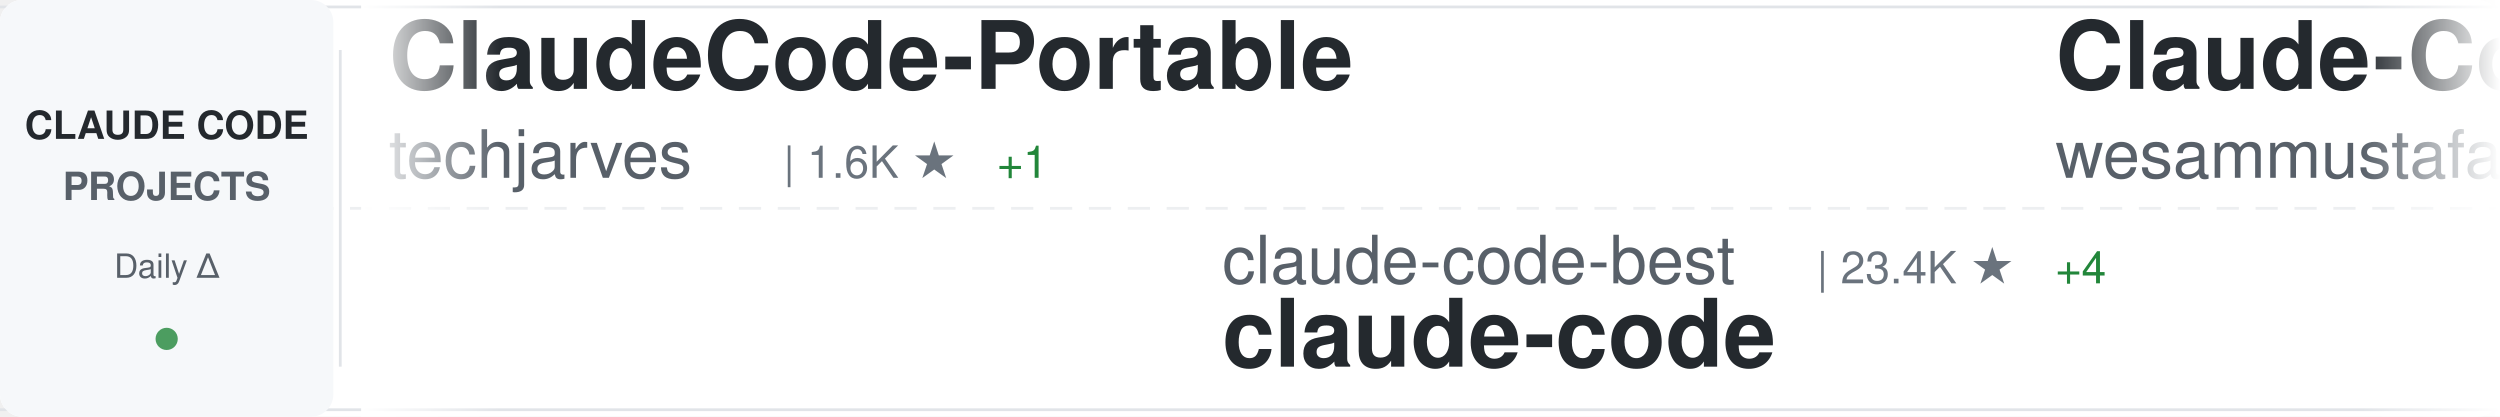
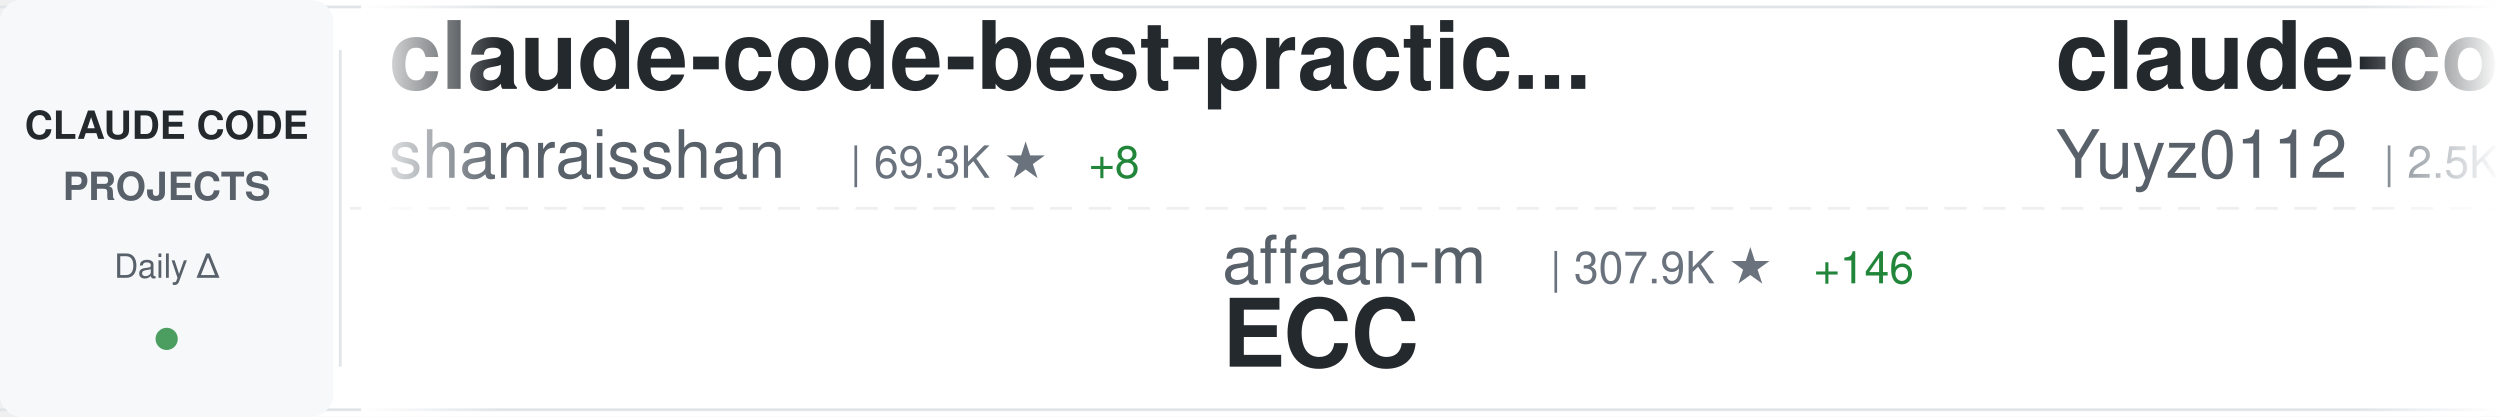
<svg xmlns="http://www.w3.org/2000/svg" width="900" height="150">
  <defs>
    <linearGradient id="awesomeLeftFade" x1="0%" y1="0%" x2="100%" y2="0%">
      <stop offset="0%" style="stop-color:#ffffff;stop-opacity:1" />
      <stop offset="100%" style="stop-color:#ffffff;stop-opacity:0" />
    </linearGradient>
    <linearGradient id="awesomeRightFade" x1="0%" y1="0%" x2="100%" y2="0%">
      <stop offset="0%" style="stop-color:#ffffff;stop-opacity:0" />
      <stop offset="100%" style="stop-color:#ffffff;stop-opacity:1" />
    </linearGradient>
  </defs>
  <rect width="900" height="150" fill="#ffffff" rx="8" />
  <rect x="0" y="2" width="900" height="1" fill="#e1e4e8" />
  <rect x="0" y="147" width="900" height="1" fill="#e1e4e8" />
  <line x1="0" y1="75" x2="900" y2="75" stroke="#e1e4e8" stroke-width="1" stroke-dasharray="8 6" opacity="0.6" />
  <rect x="0" y="0" width="120" height="150" fill="#f6f8fa" rx="8" />
  <text x="60" y="50" font-family="-apple-system, BlinkMacSystemFont, 'Segoe UI', Helvetica, Arial, sans-serif" font-size="14" font-weight="600" fill="#24292e" text-anchor="middle">CLAUDE CODE</text>
  <text x="60" y="72" font-family="-apple-system, BlinkMacSystemFont, 'Segoe UI', Helvetica, Arial, sans-serif" font-size="14" font-weight="600" fill="#586069" text-anchor="middle">PROJECTS</text>
  <text x="60" y="100" font-family="-apple-system, BlinkMacSystemFont, 'Segoe UI', Helvetica, Arial, sans-serif" font-size="12" font-weight="500" fill="#586069" text-anchor="middle">Daily Δ</text>
  <circle cx="60" cy="122" r="4" fill="#22863a" opacity="0.8" />
  <rect x="122" y="18" width="1" height="114" fill="#e1e4e8" />
  <clipPath id="awesomeTickerClip">
    <rect x="130" y="0" width="770" height="150" />
  </clipPath>
  <g clip-path="url(#awesomeTickerClip)">
    <g id="awesomeTickerItems">
      <animateTransform attributeName="transform" attributeType="XML" type="translate" from="0 0" to="-3000 0" dur="54s" repeatCount="indefinite" />
      <g transform="translate(0, 0)">
-         <text x="140" y="32" font-family="-apple-system, BlinkMacSystemFont, 'Segoe UI', Helvetica, Arial, sans-serif" font-size="34" font-weight="600" fill="#24292e">ClaudeCode-Portable</text>
-         <text x="140" y="64" font-family="-apple-system, BlinkMacSystemFont, 'Segoe UI', Helvetica, Arial, sans-serif" font-size="24" font-weight="400" fill="#586069">techjarves</text>
-         <text x="282" y="64" font-family="-apple-system, BlinkMacSystemFont, 'Segoe UI', Helvetica, Arial, sans-serif" font-size="16" font-weight="500" fill="#6a737d">| 1.6K ★</text>
-         <text x="359" y="64" font-family="-apple-system, BlinkMacSystemFont, 'Segoe UI', Helvetica, Arial, sans-serif" font-size="16" font-weight="500" fill="#22863a"> +1</text>
-       </g>
-       <g transform="translate(300, 0)">
-         <text x="140" y="102" font-family="-apple-system, BlinkMacSystemFont, 'Segoe UI', Helvetica, Arial, sans-serif" font-size="24" font-weight="400" fill="#586069">claude-code-best</text>
-         <text x="354" y="102" font-family="-apple-system, BlinkMacSystemFont, 'Segoe UI', Helvetica, Arial, sans-serif" font-size="16" font-weight="500" fill="#6a737d">| 23.4K ★</text>
-         <text x="440" y="102" font-family="-apple-system, BlinkMacSystemFont, 'Segoe UI', Helvetica, Arial, sans-serif" font-size="16" font-weight="500" fill="#22863a"> +4</text>
-         <text x="140" y="132" font-family="-apple-system, BlinkMacSystemFont, 'Segoe UI', Helvetica, Arial, sans-serif" font-size="34" font-weight="600" fill="#24292e">claude-code</text>
-       </g>
-       <g transform="translate(600, 0)">
-         <text x="140" y="32" font-family="-apple-system, BlinkMacSystemFont, 'Segoe UI', Helvetica, Arial, sans-serif" font-size="34" font-weight="600" fill="#24292e">Claude-Code-Quest</text>
-         <text x="140" y="64" font-family="-apple-system, BlinkMacSystemFont, 'Segoe UI', Helvetica, Arial, sans-serif" font-size="24" font-weight="400" fill="#586069">wesammustafa</text>
-         <text x="306" y="64" font-family="-apple-system, BlinkMacSystemFont, 'Segoe UI', Helvetica, Arial, sans-serif" font-size="16" font-weight="500" fill="#6a737d">| 3.7K ★</text>
-       </g>
-       <g transform="translate(900, 0)">
-         <text x="140" y="102" font-family="-apple-system, BlinkMacSystemFont, 'Segoe UI', Helvetica, Arial, sans-serif" font-size="24" font-weight="400" fill="#586069">mrpaidsocial</text>
-         <text x="306" y="102" font-family="-apple-system, BlinkMacSystemFont, 'Segoe UI', Helvetica, Arial, sans-serif" font-size="16" font-weight="500" fill="#6a737d">| 1.7K ★</text>
-         <text x="140" y="132" font-family="-apple-system, BlinkMacSystemFont, 'Segoe UI', Helvetica, Arial, sans-serif" font-size="34" font-weight="600" fill="#24292e">arcads-claude-code-mrpai...</text>
-       </g>
-       <g transform="translate(1200, 0)">
        <text x="140" y="32" font-family="-apple-system, BlinkMacSystemFont, 'Segoe UI', Helvetica, Arial, sans-serif" font-size="34" font-weight="600" fill="#24292e">claude-code-best-practic...</text>
        <text x="140" y="64" font-family="-apple-system, BlinkMacSystemFont, 'Segoe UI', Helvetica, Arial, sans-serif" font-size="24" font-weight="400" fill="#586069">shanraisshan</text>
        <text x="306" y="64" font-family="-apple-system, BlinkMacSystemFont, 'Segoe UI', Helvetica, Arial, sans-serif" font-size="16" font-weight="500" fill="#6a737d">| 69.3K ★</text>
-         <text x="392" y="64" font-family="-apple-system, BlinkMacSystemFont, 'Segoe UI', Helvetica, Arial, sans-serif" font-size="16" font-weight="500" fill="#22863a"> +4</text>
+         <text x="392" y="64" font-family="-apple-system, BlinkMacSystemFont, 'Segoe UI', Helvetica, Arial, sans-serif" font-size="16" font-weight="500" fill="#22863a"> +8</text>
+       </g>
+       <g transform="translate(300, 0)">
+         <text x="140" y="102" font-family="-apple-system, BlinkMacSystemFont, 'Segoe UI', Helvetica, Arial, sans-serif" font-size="24" font-weight="400" fill="#586069">affaan-m</text>
+         <text x="258" y="102" font-family="-apple-system, BlinkMacSystemFont, 'Segoe UI', Helvetica, Arial, sans-serif" font-size="16" font-weight="500" fill="#6a737d">| 307.9K ★</text>
+         <text x="353" y="102" font-family="-apple-system, BlinkMacSystemFont, 'Segoe UI', Helvetica, Arial, sans-serif" font-size="16" font-weight="500" fill="#22863a"> +146</text>
+         <text x="140" y="132" font-family="-apple-system, BlinkMacSystemFont, 'Segoe UI', Helvetica, Arial, sans-serif" font-size="34" font-weight="600" fill="#24292e">ECC</text>
+       </g>
+       <g transform="translate(600, 0)">
+         <text x="140" y="32" font-family="-apple-system, BlinkMacSystemFont, 'Segoe UI', Helvetica, Arial, sans-serif" font-size="34" font-weight="600" fill="#24292e">claude-code-reverse</text>
+         <text x="140" y="64" font-family="-apple-system, BlinkMacSystemFont, 'Segoe UI', Helvetica, Arial, sans-serif" font-size="24" font-weight="400" fill="#586069">Yuyz0112</text>
+         <text x="258" y="64" font-family="-apple-system, BlinkMacSystemFont, 'Segoe UI', Helvetica, Arial, sans-serif" font-size="16" font-weight="500" fill="#6a737d">| 2.5K ★</text>
+       </g>
+       <g transform="translate(900, 0)">
+         <text x="140" y="102" font-family="-apple-system, BlinkMacSystemFont, 'Segoe UI', Helvetica, Arial, sans-serif" font-size="24" font-weight="400" fill="#586069">Yeachan-Heo</text>
+         <text x="294" y="102" font-family="-apple-system, BlinkMacSystemFont, 'Segoe UI', Helvetica, Arial, sans-serif" font-size="16" font-weight="500" fill="#6a737d">| 41.0K ★</text>
+         <text x="380" y="102" font-family="-apple-system, BlinkMacSystemFont, 'Segoe UI', Helvetica, Arial, sans-serif" font-size="16" font-weight="500" fill="#22863a"> +5</text>
+         <text x="140" y="132" font-family="-apple-system, BlinkMacSystemFont, 'Segoe UI', Helvetica, Arial, sans-serif" font-size="34" font-weight="600" fill="#24292e">oh-my-claudecode</text>
+       </g>
+       <g transform="translate(1200, 0)">
+         <text x="140" y="32" font-family="-apple-system, BlinkMacSystemFont, 'Segoe UI', Helvetica, Arial, sans-serif" font-size="34" font-weight="600" fill="#24292e">claude-code-base-action</text>
+         <text x="140" y="64" font-family="-apple-system, BlinkMacSystemFont, 'Segoe UI', Helvetica, Arial, sans-serif" font-size="24" font-weight="400" fill="#586069">anthropics</text>
+         <text x="282" y="64" font-family="-apple-system, BlinkMacSystemFont, 'Segoe UI', Helvetica, Arial, sans-serif" font-size="16" font-weight="500" fill="#6a737d">| 1.1K ★</text>
      </g>
      <g transform="translate(1500, 0)">
-         <text x="140" y="102" font-family="-apple-system, BlinkMacSystemFont, 'Segoe UI', Helvetica, Arial, sans-serif" font-size="24" font-weight="400" fill="#586069">feiskyer</text>
-         <text x="258" y="102" font-family="-apple-system, BlinkMacSystemFont, 'Segoe UI', Helvetica, Arial, sans-serif" font-size="16" font-weight="500" fill="#6a737d">| 1.7K ★</text>
-         <text x="140" y="132" font-family="-apple-system, BlinkMacSystemFont, 'Segoe UI', Helvetica, Arial, sans-serif" font-size="34" font-weight="600" fill="#24292e">claude-code-settings</text>
+         <text x="140" y="102" font-family="-apple-system, BlinkMacSystemFont, 'Segoe UI', Helvetica, Arial, sans-serif" font-size="24" font-weight="400" fill="#586069">KPR111</text>
+         <text x="234" y="102" font-family="-apple-system, BlinkMacSystemFont, 'Segoe UI', Helvetica, Arial, sans-serif" font-size="16" font-weight="500" fill="#6a737d">| 18 ★</text>
+         <text x="140" y="132" font-family="-apple-system, BlinkMacSystemFont, 'Segoe UI', Helvetica, Arial, sans-serif" font-size="34" font-weight="600" fill="#24292e">Claude-Code</text>
      </g>
      <g transform="translate(1800, 0)">
-         <text x="140" y="32" font-family="-apple-system, BlinkMacSystemFont, 'Segoe UI', Helvetica, Arial, sans-serif" font-size="34" font-weight="600" fill="#24292e">everything-claude-code-z...</text>
-         <text x="140" y="64" font-family="-apple-system, BlinkMacSystemFont, 'Segoe UI', Helvetica, Arial, sans-serif" font-size="24" font-weight="400" fill="#586069">xu-xiang</text>
-         <text x="258" y="64" font-family="-apple-system, BlinkMacSystemFont, 'Segoe UI', Helvetica, Arial, sans-serif" font-size="16" font-weight="500" fill="#6a737d">| 2.0K ★</text>
+         <text x="140" y="32" font-family="-apple-system, BlinkMacSystemFont, 'Segoe UI', Helvetica, Arial, sans-serif" font-size="34" font-weight="600" fill="#24292e">claude-code</text>
+         <text x="140" y="64" font-family="-apple-system, BlinkMacSystemFont, 'Segoe UI', Helvetica, Arial, sans-serif" font-size="24" font-weight="400" fill="#586069">mehmoodosman</text>
+         <text x="306" y="64" font-family="-apple-system, BlinkMacSystemFont, 'Segoe UI', Helvetica, Arial, sans-serif" font-size="16" font-weight="500" fill="#6a737d">| 172 ★</text>
      </g>
      <g transform="translate(2100, 0)">
-         <text x="140" y="102" font-family="-apple-system, BlinkMacSystemFont, 'Segoe UI', Helvetica, Arial, sans-serif" font-size="24" font-weight="400" fill="#586069">Windy3f3f3f3f</text>
-         <text x="318" y="102" font-family="-apple-system, BlinkMacSystemFont, 'Segoe UI', Helvetica, Arial, sans-serif" font-size="16" font-weight="500" fill="#6a737d">| 3.8K ★</text>
-         <text x="140" y="132" font-family="-apple-system, BlinkMacSystemFont, 'Segoe UI', Helvetica, Arial, sans-serif" font-size="34" font-weight="600" fill="#24292e">how-claude-code-works</text>
+         <text x="140" y="102" font-family="-apple-system, BlinkMacSystemFont, 'Segoe UI', Helvetica, Arial, sans-serif" font-size="24" font-weight="400" fill="#586069">JrCx7scC</text>
+         <text x="258" y="102" font-family="-apple-system, BlinkMacSystemFont, 'Segoe UI', Helvetica, Arial, sans-serif" font-size="16" font-weight="500" fill="#6a737d">| 377 ★</text>
+         <text x="140" y="132" font-family="-apple-system, BlinkMacSystemFont, 'Segoe UI', Helvetica, Arial, sans-serif" font-size="34" font-weight="600" fill="#24292e">claude-code-source</text>
      </g>
      <g transform="translate(2400, 0)">
-         <text x="140" y="32" font-family="-apple-system, BlinkMacSystemFont, 'Segoe UI', Helvetica, Arial, sans-serif" font-size="34" font-weight="600" fill="#24292e">claude-code-skills</text>
-         <text x="140" y="64" font-family="-apple-system, BlinkMacSystemFont, 'Segoe UI', Helvetica, Arial, sans-serif" font-size="24" font-weight="400" fill="#586069">daymade</text>
-         <text x="246" y="64" font-family="-apple-system, BlinkMacSystemFont, 'Segoe UI', Helvetica, Arial, sans-serif" font-size="16" font-weight="500" fill="#6a737d">| 1.5K ★</text>
-         <text x="323" y="64" font-family="-apple-system, BlinkMacSystemFont, 'Segoe UI', Helvetica, Arial, sans-serif" font-size="16" font-weight="500" fill="#22863a"> +1</text>
+         <text x="140" y="32" font-family="-apple-system, BlinkMacSystemFont, 'Segoe UI', Helvetica, Arial, sans-serif" font-size="34" font-weight="600" fill="#24292e">claude-code-proxy</text>
+         <text x="140" y="64" font-family="-apple-system, BlinkMacSystemFont, 'Segoe UI', Helvetica, Arial, sans-serif" font-size="24" font-weight="400" fill="#586069">fuergaosi233</text>
+         <text x="306" y="64" font-family="-apple-system, BlinkMacSystemFont, 'Segoe UI', Helvetica, Arial, sans-serif" font-size="16" font-weight="500" fill="#6a737d">| 2.8K ★</text>
+         <text x="383" y="64" font-family="-apple-system, BlinkMacSystemFont, 'Segoe UI', Helvetica, Arial, sans-serif" font-size="16" font-weight="500" fill="#22863a"> +1</text>
      </g>
      <g transform="translate(2700, 0)">
-         <text x="140" y="102" font-family="-apple-system, BlinkMacSystemFont, 'Segoe UI', Helvetica, Arial, sans-serif" font-size="24" font-weight="400" fill="#586069">kodu-ai</text>
-         <text x="246" y="102" font-family="-apple-system, BlinkMacSystemFont, 'Segoe UI', Helvetica, Arial, sans-serif" font-size="16" font-weight="500" fill="#6a737d">| 5.2K ★</text>
-         <text x="140" y="132" font-family="-apple-system, BlinkMacSystemFont, 'Segoe UI', Helvetica, Arial, sans-serif" font-size="34" font-weight="600" fill="#24292e">claude-coder</text>
+         <text x="140" y="102" font-family="-apple-system, BlinkMacSystemFont, 'Segoe UI', Helvetica, Arial, sans-serif" font-size="24" font-weight="400" fill="#586069">beilingcc</text>
+         <text x="270" y="102" font-family="-apple-system, BlinkMacSystemFont, 'Segoe UI', Helvetica, Arial, sans-serif" font-size="16" font-weight="500" fill="#6a737d">| 104 ★</text>
+         <text x="140" y="132" font-family="-apple-system, BlinkMacSystemFont, 'Segoe UI', Helvetica, Arial, sans-serif" font-size="34" font-weight="600" fill="#24292e">claude-code</text>
      </g>
      <g transform="translate(3000, 0)">
-         <text x="140" y="32" font-family="-apple-system, BlinkMacSystemFont, 'Segoe UI', Helvetica, Arial, sans-serif" font-size="34" font-weight="600" fill="#24292e">ClaudeCode-Portable</text>
-         <text x="140" y="64" font-family="-apple-system, BlinkMacSystemFont, 'Segoe UI', Helvetica, Arial, sans-serif" font-size="24" font-weight="400" fill="#586069">techjarves</text>
-         <text x="282" y="64" font-family="-apple-system, BlinkMacSystemFont, 'Segoe UI', Helvetica, Arial, sans-serif" font-size="16" font-weight="500" fill="#6a737d">| 1.6K ★</text>
-         <text x="359" y="64" font-family="-apple-system, BlinkMacSystemFont, 'Segoe UI', Helvetica, Arial, sans-serif" font-size="16" font-weight="500" fill="#22863a"> +1</text>
+         <text x="140" y="32" font-family="-apple-system, BlinkMacSystemFont, 'Segoe UI', Helvetica, Arial, sans-serif" font-size="34" font-weight="600" fill="#24292e">claude-code-best-practic...</text>
+         <text x="140" y="64" font-family="-apple-system, BlinkMacSystemFont, 'Segoe UI', Helvetica, Arial, sans-serif" font-size="24" font-weight="400" fill="#586069">shanraisshan</text>
+         <text x="306" y="64" font-family="-apple-system, BlinkMacSystemFont, 'Segoe UI', Helvetica, Arial, sans-serif" font-size="16" font-weight="500" fill="#6a737d">| 69.3K ★</text>
+         <text x="392" y="64" font-family="-apple-system, BlinkMacSystemFont, 'Segoe UI', Helvetica, Arial, sans-serif" font-size="16" font-weight="500" fill="#22863a"> +8</text>
      </g>
      <g transform="translate(3300, 0)">
-         <text x="140" y="102" font-family="-apple-system, BlinkMacSystemFont, 'Segoe UI', Helvetica, Arial, sans-serif" font-size="24" font-weight="400" fill="#586069">claude-code-best</text>
-         <text x="354" y="102" font-family="-apple-system, BlinkMacSystemFont, 'Segoe UI', Helvetica, Arial, sans-serif" font-size="16" font-weight="500" fill="#6a737d">| 23.4K ★</text>
-         <text x="440" y="102" font-family="-apple-system, BlinkMacSystemFont, 'Segoe UI', Helvetica, Arial, sans-serif" font-size="16" font-weight="500" fill="#22863a"> +4</text>
-         <text x="140" y="132" font-family="-apple-system, BlinkMacSystemFont, 'Segoe UI', Helvetica, Arial, sans-serif" font-size="34" font-weight="600" fill="#24292e">claude-code</text>
+         <text x="140" y="102" font-family="-apple-system, BlinkMacSystemFont, 'Segoe UI', Helvetica, Arial, sans-serif" font-size="24" font-weight="400" fill="#586069">affaan-m</text>
+         <text x="258" y="102" font-family="-apple-system, BlinkMacSystemFont, 'Segoe UI', Helvetica, Arial, sans-serif" font-size="16" font-weight="500" fill="#6a737d">| 307.9K ★</text>
+         <text x="353" y="102" font-family="-apple-system, BlinkMacSystemFont, 'Segoe UI', Helvetica, Arial, sans-serif" font-size="16" font-weight="500" fill="#22863a"> +146</text>
+         <text x="140" y="132" font-family="-apple-system, BlinkMacSystemFont, 'Segoe UI', Helvetica, Arial, sans-serif" font-size="34" font-weight="600" fill="#24292e">ECC</text>
      </g>
      <g transform="translate(3600, 0)">
-         <text x="140" y="32" font-family="-apple-system, BlinkMacSystemFont, 'Segoe UI', Helvetica, Arial, sans-serif" font-size="34" font-weight="600" fill="#24292e">Claude-Code-Quest</text>
-         <text x="140" y="64" font-family="-apple-system, BlinkMacSystemFont, 'Segoe UI', Helvetica, Arial, sans-serif" font-size="24" font-weight="400" fill="#586069">wesammustafa</text>
-         <text x="306" y="64" font-family="-apple-system, BlinkMacSystemFont, 'Segoe UI', Helvetica, Arial, sans-serif" font-size="16" font-weight="500" fill="#6a737d">| 3.7K ★</text>
+         <text x="140" y="32" font-family="-apple-system, BlinkMacSystemFont, 'Segoe UI', Helvetica, Arial, sans-serif" font-size="34" font-weight="600" fill="#24292e">claude-code-reverse</text>
+         <text x="140" y="64" font-family="-apple-system, BlinkMacSystemFont, 'Segoe UI', Helvetica, Arial, sans-serif" font-size="24" font-weight="400" fill="#586069">Yuyz0112</text>
+         <text x="258" y="64" font-family="-apple-system, BlinkMacSystemFont, 'Segoe UI', Helvetica, Arial, sans-serif" font-size="16" font-weight="500" fill="#6a737d">| 2.5K ★</text>
      </g>
      <g transform="translate(3900, 0)">
-         <text x="140" y="102" font-family="-apple-system, BlinkMacSystemFont, 'Segoe UI', Helvetica, Arial, sans-serif" font-size="24" font-weight="400" fill="#586069">mrpaidsocial</text>
-         <text x="306" y="102" font-family="-apple-system, BlinkMacSystemFont, 'Segoe UI', Helvetica, Arial, sans-serif" font-size="16" font-weight="500" fill="#6a737d">| 1.7K ★</text>
-         <text x="140" y="132" font-family="-apple-system, BlinkMacSystemFont, 'Segoe UI', Helvetica, Arial, sans-serif" font-size="34" font-weight="600" fill="#24292e">arcads-claude-code-mrpai...</text>
+         <text x="140" y="102" font-family="-apple-system, BlinkMacSystemFont, 'Segoe UI', Helvetica, Arial, sans-serif" font-size="24" font-weight="400" fill="#586069">Yeachan-Heo</text>
+         <text x="294" y="102" font-family="-apple-system, BlinkMacSystemFont, 'Segoe UI', Helvetica, Arial, sans-serif" font-size="16" font-weight="500" fill="#6a737d">| 41.0K ★</text>
+         <text x="380" y="102" font-family="-apple-system, BlinkMacSystemFont, 'Segoe UI', Helvetica, Arial, sans-serif" font-size="16" font-weight="500" fill="#22863a"> +5</text>
+         <text x="140" y="132" font-family="-apple-system, BlinkMacSystemFont, 'Segoe UI', Helvetica, Arial, sans-serif" font-size="34" font-weight="600" fill="#24292e">oh-my-claudecode</text>
      </g>
    </g>
  </g>
  <rect x="130" y="0" width="50" height="150" fill="url(#awesomeLeftFade)" />
  <rect x="850" y="0" width="50" height="150" fill="url(#awesomeRightFade)" />
</svg>
